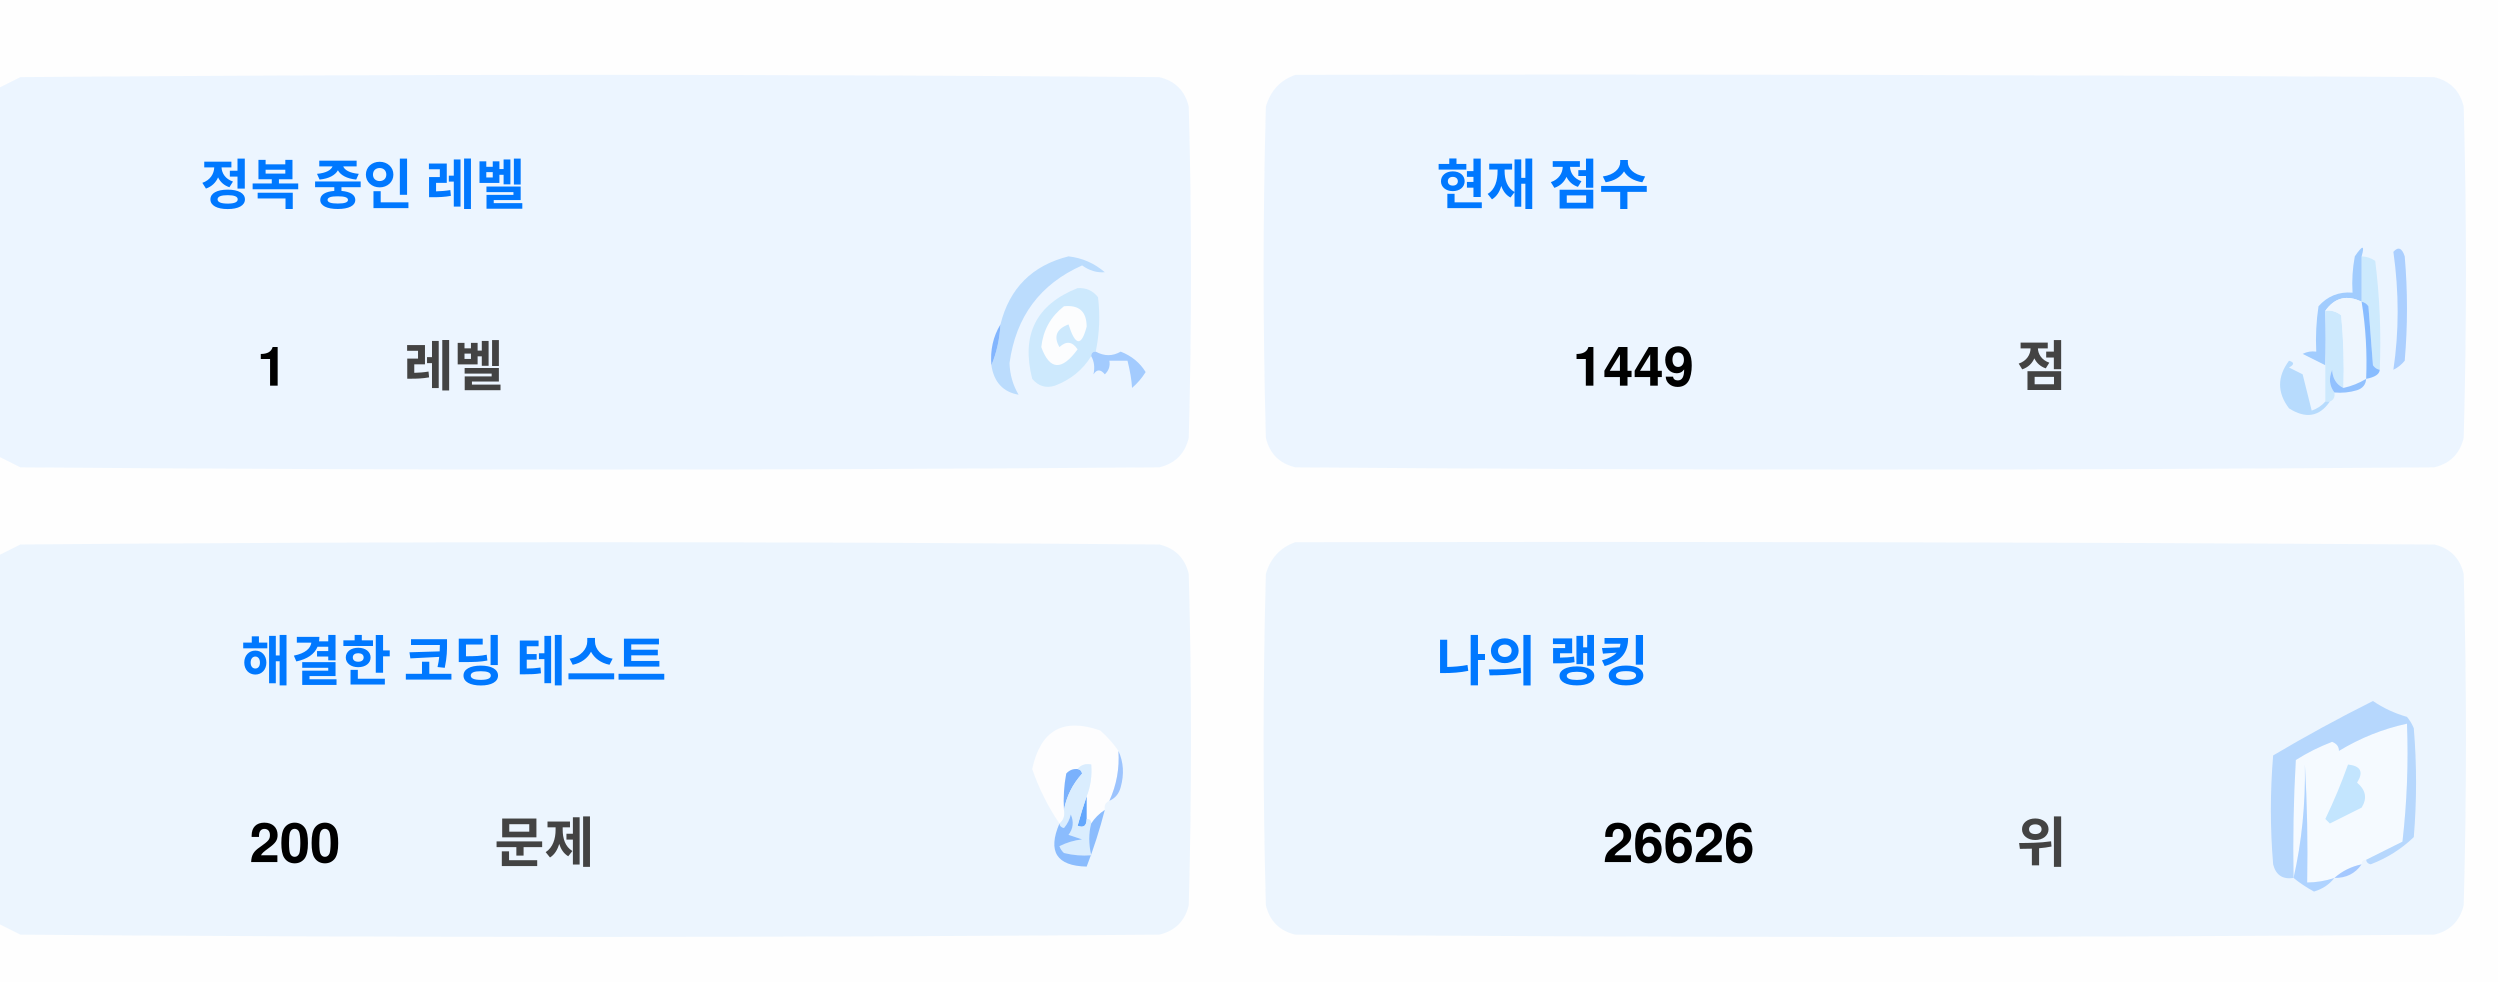
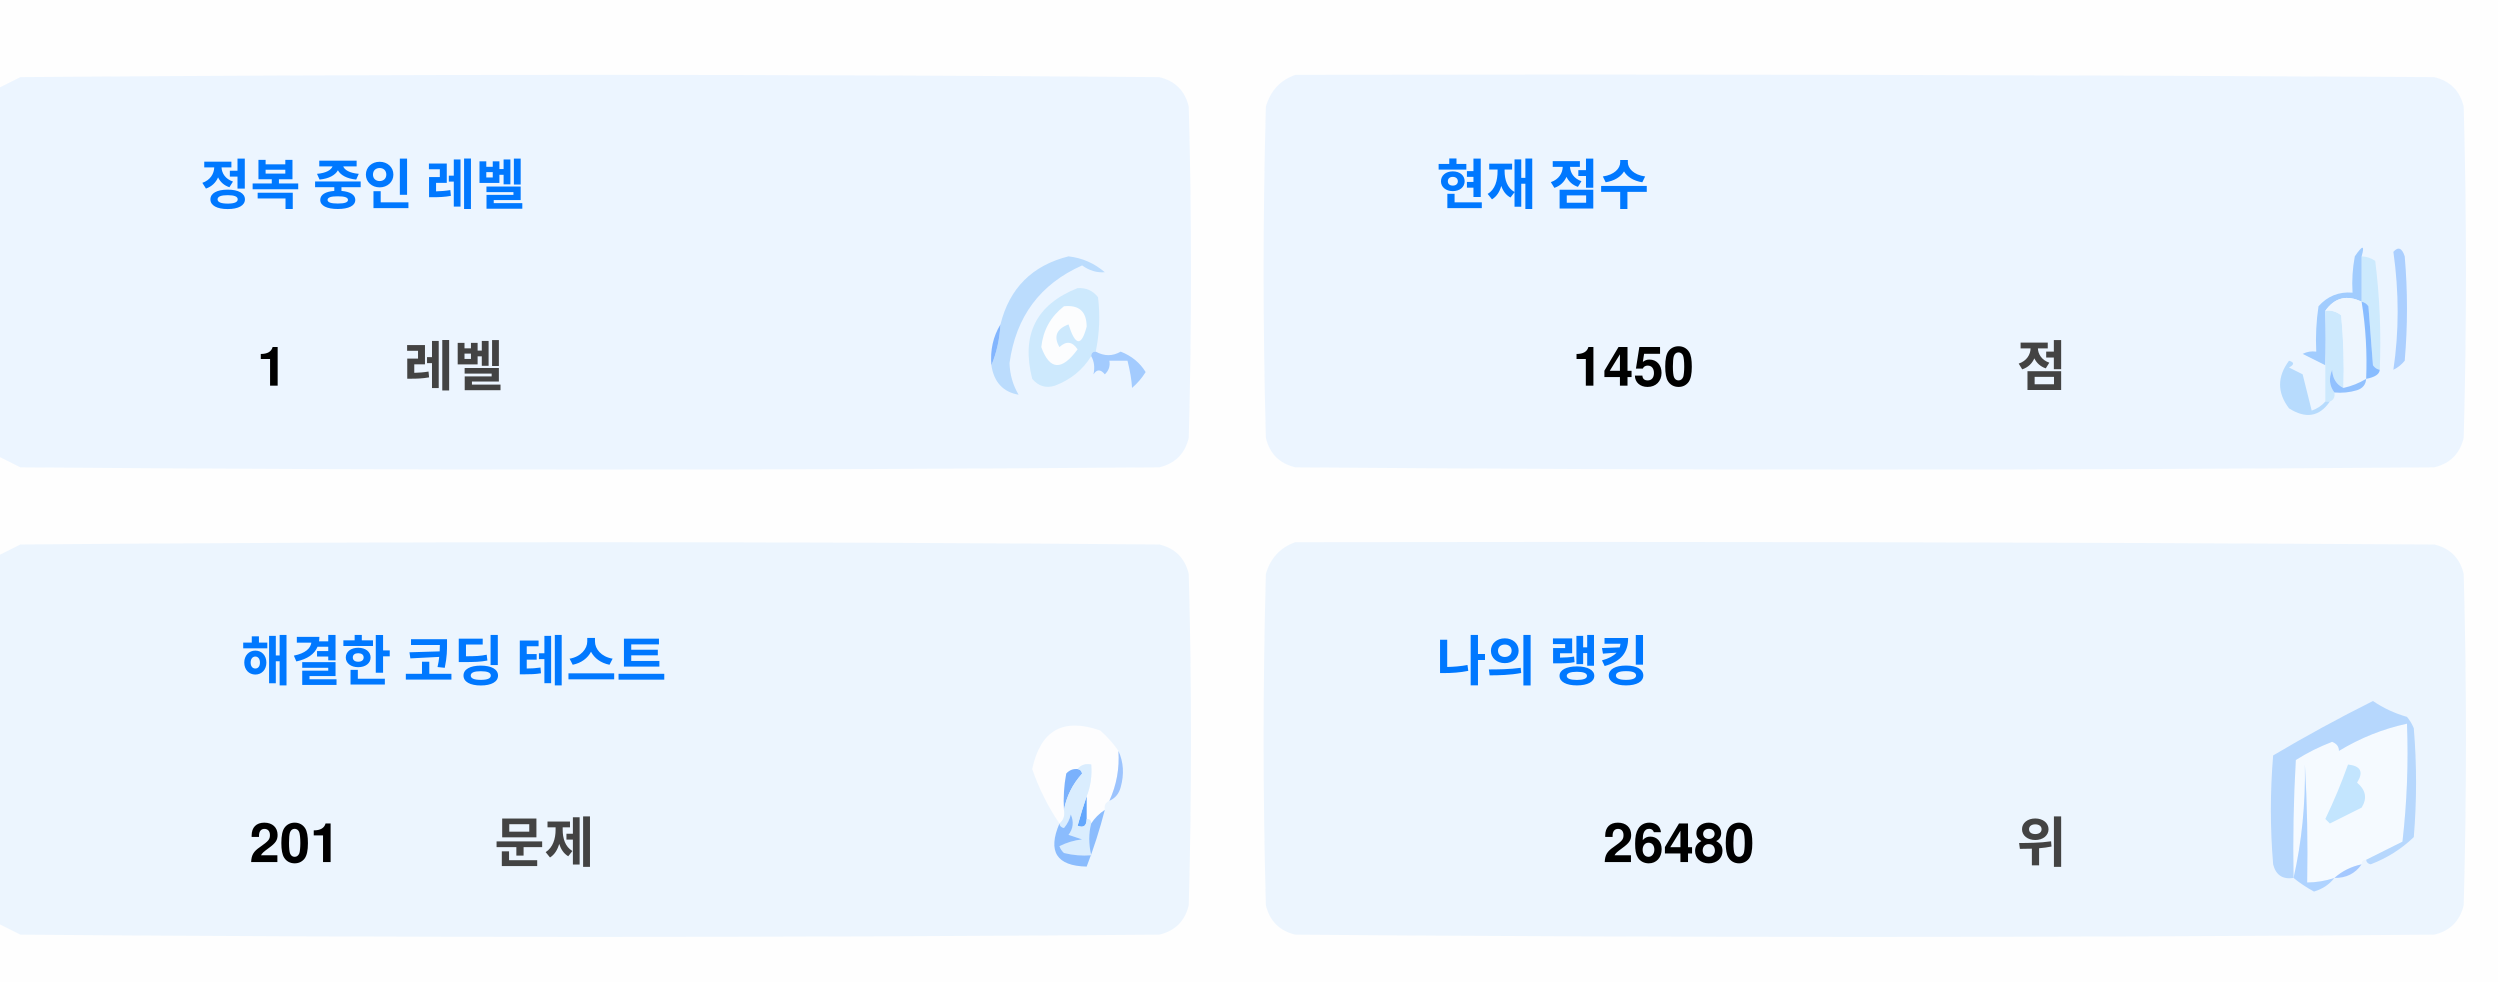
<svg xmlns="http://www.w3.org/2000/svg" version="1.1" width="551px" height="217px" style="shape-rendering:geometricPrecision; text-rendering:geometricPrecision; image-rendering:optimizeQuality; fill-rule:evenodd; clip-rule:evenodd">
  <style>.title {fill: #434343;font-size: 1rem;line-height: 1.5rem;font-weight: bold;font-family: -apple-system, BlinkMacSystemFont, Segoe UI, Helvetica, Arial, sans-serif, Apple Color Emoji, Segoe UI Emoji;}.desc {fill: #434343;font-size: 2.5rem;font-weight: bold;line-height: 1.5rem;font-family: -apple-system, BlinkMacSystemFont, Segoe UI, Helvetica, Arial, sans-serif, Apple Color Emoji, Segoe UI Emoji;}.desc-2 {fill: #434343;font-size: 1rem;font-weight: bold;line-height: 1.5rem;font-family: -apple-system, BlinkMacSystemFont, Segoe UI, Helvetica, Arial, sans-serif, Apple Color Emoji, Segoe UI Emoji;}.text, .desc {animation: twinkling 4s ease-in-out infinite;}@keyframes twinkling {40% { opacity: 1; }50% { opacity: 0.5; }60% { opacity: 1; }70% { opacity: 0.5; }80% { opacity: 1; }}</style>
  <g>
    <path style="opacity:1" fill="#fefefe" d="M -0.5,-0.5 C 183.167,-0.5 366.833,-0.5 550.5,-0.5C 550.5,71.833 550.5,144.167 550.5,216.5C 366.833,216.5 183.167,216.5 -0.5,216.5C -0.5,212.167 -0.5,207.833 -0.5,203.5C 1.14,204.32 2.807,205.153 4.5,206C 88.167,206.667 171.833,206.667 255.5,206C 259,205.167 261.167,203 262,199.5C 262.667,175.167 262.667,150.833 262,126.5C 261.167,123 259,120.833 255.5,120C 171.833,119.333 88.167,119.333 4.5,120C 2.807,120.847 1.14,121.68 -0.5,122.5C -0.5,115.167 -0.5,107.833 -0.5,100.5C 1.14,101.32 2.807,102.153 4.5,103C 88.167,103.667 171.833,103.667 255.5,103C 259,102.167 261.167,100 262,96.5C 262.667,72.167 262.667,47.833 262,23.5C 261.167,20 259,17.833 255.5,17C 171.833,16.333 88.167,16.333 4.5,17C 2.807,17.847 1.14,18.68 -0.5,19.5C -0.5,12.833 -0.5,6.167 -0.5,-0.5 Z" />
  </g>
  <g>
    <path style="opacity:1" fill="#ecf5ff" d="M -0.5,100.5 C -0.5,73.5 -0.5,46.5 -0.5,19.5C 1.14,18.68 2.807,17.847 4.5,17C 88.167,16.333 171.833,16.333 255.5,17C 259,17.833 261.167,20 262,23.5C 262.667,47.833 262.667,72.167 262,96.5C 261.167,100 259,102.167 255.5,103C 171.833,103.667 88.167,103.667 4.5,103C 2.807,102.153 1.14,101.32 -0.5,100.5 Z" />
  </g>
  <g>
    <path style="opacity:1" fill="#ecf5ff" d="M 285.5,16.5 C 369.167,16.333 452.834,16.5 536.5,17C 540,17.833 542.167,20 543,23.5C 543.667,47.833 543.667,72.167 543,96.5C 542.167,100 540,102.167 536.5,103C 452.833,103.667 369.167,103.667 285.5,103C 282,102.167 279.833,100 279,96.5C 278.333,72.167 278.333,47.833 279,23.5C 280.018,19.985 282.185,17.652 285.5,16.5 Z" />
  </g>
  <g>
    <path style="opacity:1" fill="#cdeafd" d="M 520.5,56.5 C 521.583,56.539 522.583,56.873 523.5,57.5C 524.498,65.472 524.831,73.472 524.5,81.5C 523.883,81.389 523.383,81.056 523,80.5C 522.667,76.167 522.333,71.833 522,67.5C 521.617,66.944 521.117,66.611 520.5,66.5C 520.5,63.167 520.5,59.833 520.5,56.5 Z" />
  </g>
  <g>
    <path style="opacity:1" fill="#abcfff" d="M 527.5,55.5 C 528.566,54.308 529.399,54.641 530,56.5C 530.667,64.167 530.667,71.833 530,79.5C 529.311,80.357 528.478,81.023 527.5,81.5C 528.758,73.08 528.758,64.414 527.5,55.5 Z" />
  </g>
  <g>
    <path style="opacity:1" fill="#bbdcfd" d="M 218.5,80.5 C 219.657,77.727 220.324,74.727 220.5,71.5C 222.49,63.51 227.49,58.51 235.5,56.5C 238.528,56.847 241.194,58.014 243.5,60C 241.744,60.141 240.078,59.641 238.5,58.5C 229.247,62.607 223.914,69.773 222.5,80C 222.565,82.526 223.232,84.859 224.5,87C 221.07,86.397 219.07,84.231 218.5,80.5 Z" />
  </g>
  <g>
    <path style="opacity:1" fill="#cde9fd" d="M 241.5,77.5 C 240.833,77.5 240.5,77.833 240.5,78.5C 238.628,81.529 235.961,83.695 232.5,85C 230.536,85.624 228.869,85.124 227.5,83.5C 225.021,73.791 228.354,67.124 237.5,63.5C 239.374,63.39 240.874,64.056 242,65.5C 242.497,69.524 242.331,73.524 241.5,77.5 Z" />
  </g>
  <g>
    <path style="opacity:1" fill="#fcfdfe" d="M 234.5,67.5 C 237.826,67.162 239.493,68.662 239.5,72C 238.334,76.434 237,76.267 235.5,71.5C 232.832,72.515 232.166,74.182 233.5,76.5C 235.017,75.089 236.351,75.256 237.5,77C 234.006,81.771 231.34,81.605 229.5,76.5C 229.904,72.771 231.571,69.771 234.5,67.5 Z" />
  </g>
  <g>
    <path style="opacity:1" fill="#a1ccfe" d="M 520.5,56.5 C 520.5,59.833 520.5,63.167 520.5,66.5C 517.238,64.922 514.572,65.589 512.5,68.5C 512.617,72.81 512.617,76.81 512.5,80.5C 510.86,79.68 509.193,78.847 507.5,78C 508.448,77.517 509.448,77.35 510.5,77.5C 510.335,74.15 510.502,70.817 511,67.5C 512.995,65.253 515.495,64.253 518.5,64.5C 518.336,61.813 518.503,59.146 519,56.5C 520.731,53.969 521.231,53.969 520.5,56.5 Z" />
  </g>
  <g>
    <path style="opacity:1" fill="#cde9fd" d="M 512.5,68.5 C 513.822,68.33 514.989,68.663 516,69.5C 516.499,74.823 516.666,80.156 516.5,85.5C 514.955,84.77 514.122,83.437 514,81.5C 513.22,83.387 513.387,85.054 514.5,86.5C 514.672,87.492 514.338,88.158 513.5,88.5C 513.167,88.5 512.833,88.5 512.5,88.5C 512.5,85.833 512.5,83.167 512.5,80.5C 512.617,76.81 512.617,72.81 512.5,68.5 Z" />
  </g>
  <g>
    <path style="opacity:1" fill="#eef6fe" d="M 520.5,66.5 C 521.407,72.106 521.74,77.773 521.5,83.5C 519.95,84.441 518.284,85.108 516.5,85.5C 516.666,80.156 516.499,74.823 516,69.5C 514.989,68.663 513.822,68.33 512.5,68.5C 514.572,65.589 517.238,64.922 520.5,66.5 Z" />
  </g>
  <g>
    <path style="opacity:1" fill="#88bcff" d="M 520.5,66.5 C 521.117,66.611 521.617,66.944 522,67.5C 522.333,71.833 522.667,76.167 523,80.5C 523.383,81.056 523.883,81.389 524.5,81.5C 524.445,82.469 523.445,83.136 521.5,83.5C 521.74,77.773 521.407,72.106 520.5,66.5 Z" />
  </g>
  <g>
    <path style="opacity:1" fill="#82b5fe" d="M 220.5,71.5 C 220.324,74.727 219.657,77.727 218.5,80.5C 218.215,77.171 218.882,74.171 220.5,71.5 Z" />
  </g>
  <g>
    <path style="opacity:1" fill="#a3cbfe" d="M 240.5,78.5 C 240.5,77.833 240.833,77.5 241.5,77.5C 243.391,78.536 245.224,78.536 247,77.5C 249.391,78.429 251.225,79.929 252.5,82C 251.681,83.319 250.681,84.486 249.5,85.5C 249.409,83.777 249.075,81.777 248.5,79.5C 247.167,79.5 245.833,79.5 244.5,79.5C 244.719,80.675 244.386,81.675 243.5,82.5C 242.575,81.359 241.741,81.359 241,82.5C 241.331,80.981 241.164,79.648 240.5,78.5 Z" />
  </g>
  <g>
    <path style="opacity:1" fill="#b7dbfd" d="M 512.5,88.5 C 512.833,88.5 513.167,88.5 513.5,88.5C 511.199,91.857 508.199,92.357 504.5,90C 501.872,86.535 501.872,83.035 504.5,79.5C 505.696,79.846 505.696,80.346 504.5,81C 505.5,81.5 506.5,82 507.5,82.5C 508.167,85.167 508.833,87.833 509.5,90.5C 510.739,90.058 511.739,89.391 512.5,88.5 Z" />
  </g>
  <g>
    <path style="opacity:1" fill="#92c1fe" d="M 516.5,85.5 C 518.284,85.108 519.95,84.441 521.5,83.5C 521.423,84.75 520.756,85.583 519.5,86C 517.866,86.493 516.199,86.66 514.5,86.5C 513.387,85.054 513.22,83.387 514,81.5C 514.122,83.437 514.955,84.77 516.5,85.5 Z" />
  </g>
  <g>
    <path style="opacity:1" fill="#ecf5fe" d="M -0.5,203.5 C -0.5,176.5 -0.5,149.5 -0.5,122.5C 1.14,121.68 2.807,120.847 4.5,120C 88.167,119.333 171.833,119.333 255.5,120C 259,120.833 261.167,123 262,126.5C 262.667,150.833 262.667,175.167 262,199.5C 261.167,203 259,205.167 255.5,206C 171.833,206.667 88.167,206.667 4.5,206C 2.807,205.153 1.14,204.32 -0.5,203.5 Z" />
  </g>
  <g>
    <path style="opacity:1" fill="#ecf5fe" d="M 285.5,119.5 C 369.167,119.333 452.834,119.5 536.5,120C 540,120.833 542.167,123 543,126.5C 543.667,150.833 543.667,175.167 543,199.5C 542.167,203 540,205.167 536.5,206C 452.833,206.667 369.167,206.667 285.5,206C 282,205.167 279.833,203 279,199.5C 278.333,175.167 278.333,150.833 279,126.5C 280.018,122.985 282.185,120.652 285.5,119.5 Z" />
  </g>
  <g>
    <path style="opacity:1" fill="#fdfdfe" d="M 246.5,165.5 C 246.758,169.367 246.092,173.034 244.5,176.5C 243.662,176.842 243.328,177.508 243.5,178.5C 242.272,179.306 241.272,180.306 240.5,181.5C 240.5,180.833 240.167,180.5 239.5,180.5C 239.5,178.833 239.5,177.167 239.5,175.5C 240.369,173.283 240.702,170.95 240.5,168.5C 239.209,168.263 238.209,168.596 237.5,169.5C 236.504,169.414 235.671,169.748 235,170.5C 234.503,173.146 234.336,175.813 234.5,178.5C 234.737,179.791 234.404,180.791 233.5,181.5C 230.986,177.806 228.986,173.806 227.5,169.5C 229.309,160.957 234.309,158.124 242.5,161C 244.07,162.397 245.404,163.897 246.5,165.5 Z" />
  </g>
  <g>
    <path style="opacity:1" fill="#f5faff" d="M 521.5,189.5 C 520.833,189.5 520.5,189.833 520.5,190.5C 518.181,190.992 516.181,191.992 514.5,193.5C 512.565,194.15 510.565,194.483 508.5,194.5C 508.666,185.827 508.5,177.16 508,168.5C 508.141,177.227 507.308,185.56 505.5,193.5C 505.334,184.827 505.5,176.16 506,167.5C 508.527,165.903 511.194,164.57 514,163.5C 515.011,163.892 515.511,164.559 515.5,165.5C 520.21,162.641 525.21,160.641 530.5,159.5C 530.831,168.192 530.498,176.859 529.5,185.5C 526.807,186.847 524.14,188.18 521.5,189.5 Z" />
  </g>
  <g>
    <path style="opacity:1" fill="#b6d7fd" d="M 521.5,189.5 C 524.14,188.18 526.807,186.847 529.5,185.5C 530.498,176.859 530.831,168.192 530.5,159.5C 525.21,160.641 520.21,162.641 515.5,165.5C 515.511,164.559 515.011,163.892 514,163.5C 511.194,164.57 508.527,165.903 506,167.5C 505.5,176.16 505.334,184.827 505.5,193.5C 503.089,193.863 501.589,192.863 501,190.5C 500.333,182.5 500.333,174.5 501,166.5C 508.173,162.246 515.507,158.246 523,154.5C 525.304,156.068 527.804,157.235 530.5,158C 531.126,158.75 531.626,159.584 532,160.5C 532.667,168.5 532.667,176.5 532,184.5C 529.292,187.111 526.125,189.111 522.5,190.5C 521.893,190.376 521.56,190.043 521.5,189.5 Z" />
  </g>
  <g>
    <path style="opacity:1" fill="#c3e5fe" d="M 517.5,168.5 C 520.317,168.801 520.984,170.134 519.5,172.5C 521.439,174.122 521.772,175.956 520.5,178C 518.167,179.167 515.833,180.333 513.5,181.5C 513.167,181.167 512.833,180.833 512.5,180.5C 514.414,176.515 516.081,172.515 517.5,168.5 Z" />
  </g>
  <g>
    <path style="opacity:1" fill="#7ab1fc" d="M 237.5,169.5 C 238.043,169.56 238.376,169.893 238.5,170.5C 236.395,172.836 235.062,175.503 234.5,178.5C 234.336,175.813 234.503,173.146 235,170.5C 235.671,169.748 236.504,169.414 237.5,169.5 Z" />
  </g>
  <g>
    <path style="opacity:1" fill="#afd3ff" d="M 514.5,193.5 C 513.378,194.947 511.878,195.947 510,196.5C 508.348,195.601 506.848,194.601 505.5,193.5C 507.308,185.56 508.141,177.227 508,168.5C 508.5,177.16 508.666,185.827 508.5,194.5C 510.565,194.483 512.565,194.15 514.5,193.5 Z" />
  </g>
  <g>
    <path style="opacity:1" fill="#9cc3fd" d="M 246.5,165.5 C 247.634,167.966 247.801,170.633 247,173.5C 246.623,174.942 245.79,175.942 244.5,176.5C 246.092,173.034 246.758,169.367 246.5,165.5 Z" />
  </g>
  <g>
    <path style="opacity:1" fill="#62a6fc" d="M 239.5,175.5 C 239.5,177.167 239.5,178.833 239.5,180.5C 239.483,182.028 238.816,182.528 237.5,182C 238.117,179.723 238.784,177.556 239.5,175.5 Z" />
  </g>
  <g>
    <path style="opacity:1" fill="#daedfe" d="M 237.5,169.5 C 238.209,168.596 239.209,168.263 240.5,168.5C 240.702,170.95 240.369,173.283 239.5,175.5C 238.784,177.556 238.117,179.723 237.5,182C 238.816,182.528 239.483,182.028 239.5,180.5C 240.167,180.5 240.5,180.833 240.5,181.5C 239.918,183.669 239.918,186.002 240.5,188.5C 238.473,188.662 236.473,188.495 234.5,188C 234.043,187.586 233.709,187.086 233.5,186.5C 235.078,185.702 236.744,185.202 238.5,185C 237.5,184.667 236.5,184.333 235.5,184C 236.554,182.612 236.72,181.112 236,179.5C 235.751,180.624 235.251,181.624 234.5,182.5C 233.893,182.376 233.56,182.043 233.5,181.5C 234.404,180.791 234.737,179.791 234.5,178.5C 235.062,175.503 236.395,172.836 238.5,170.5C 238.376,169.893 238.043,169.56 237.5,169.5 Z" />
  </g>
  <g>
    <path style="opacity:1" fill="#8bbcfd" d="M 243.5,178.5 C 242.395,182.803 241.062,186.969 239.5,191C 232.857,190.847 230.857,187.68 233.5,181.5C 233.56,182.043 233.893,182.376 234.5,182.5C 235.251,181.624 235.751,180.624 236,179.5C 236.72,181.112 236.554,182.612 235.5,184C 236.5,184.333 237.5,184.667 238.5,185C 236.744,185.202 235.078,185.702 233.5,186.5C 233.709,187.086 234.043,187.586 234.5,188C 236.473,188.495 238.473,188.662 240.5,188.5C 239.918,186.002 239.918,183.669 240.5,181.5C 241.272,180.306 242.272,179.306 243.5,178.5 Z" />
  </g>
  <g>
    <path style="opacity:1" fill="#a4c8ff" d="M 520.5,190.5 C 519.089,192.539 517.089,193.539 514.5,193.5C 516.181,191.992 518.181,190.992 520.5,190.5 Z" />
  </g>
  <text text-anchor="middle" x="80" y="45" class="title" style="fill:#0078ff;" stroke="#none" stroke-width="1">정복 중인 레벨</text>
  <text text-anchor="middle" x="60" y="85" class="desc" style="fill:#000000;" stroke="#none" stroke-width="1">1</text>
  <text text-anchor="middle" x="100" y="85" class="desc-2" style="fill:#434343;" stroke="#none" stroke-width="1">레벨</text>
  <text text-anchor="middle" x="340" y="45" class="title" style="fill:#0078ff;" stroke="#none" stroke-width="1">현재 점수</text>
-   <text text-anchor="middle" x="360" y="85" class="desc" style="fill:#000000;" stroke="#none" stroke-width="1">1449</text>
+   <text text-anchor="middle" x="360" y="85" class="desc" style="fill:#000000;" stroke="#none" stroke-width="1">1450</text>
  <text text-anchor="middle" x="450" y="85" class="desc-2" style="fill:#434343;" stroke="#none" stroke-width="1">점</text>
  <text text-anchor="middle" x="100" y="150" class="title" style="fill:#0078ff;" stroke="#none" stroke-width="1">해결한 코딩 테스트</text>
-   <text text-anchor="middle" x="65" y="190" class="desc" style="fill:#000000;" stroke="#none" stroke-width="1">200</text>
+   <text text-anchor="middle" x="65" y="190" class="desc" style="fill:#000000;" stroke="#none" stroke-width="1">201</text>
  <text text-anchor="middle" x="120" y="190" class="desc-2" style="fill:#434343;" stroke="#none" stroke-width="1">문제</text>
  <text text-anchor="middle" x="340" y="150" class="title" style="fill:#0078ff;" stroke="#none" stroke-width="1">나의 랭킹</text>
-   <text text-anchor="middle" x="370" y="190" class="desc" style="fill:#000000;" stroke="#none" stroke-width="1">26626</text>
+   <text text-anchor="middle" x="370" y="190" class="desc" style="fill:#000000;" stroke="#none" stroke-width="1">26480</text>
  <text text-anchor="middle" x="450" y="190" class="desc-2" style="fill:#434343;" stroke="#none" stroke-width="1">위</text>
</svg>
